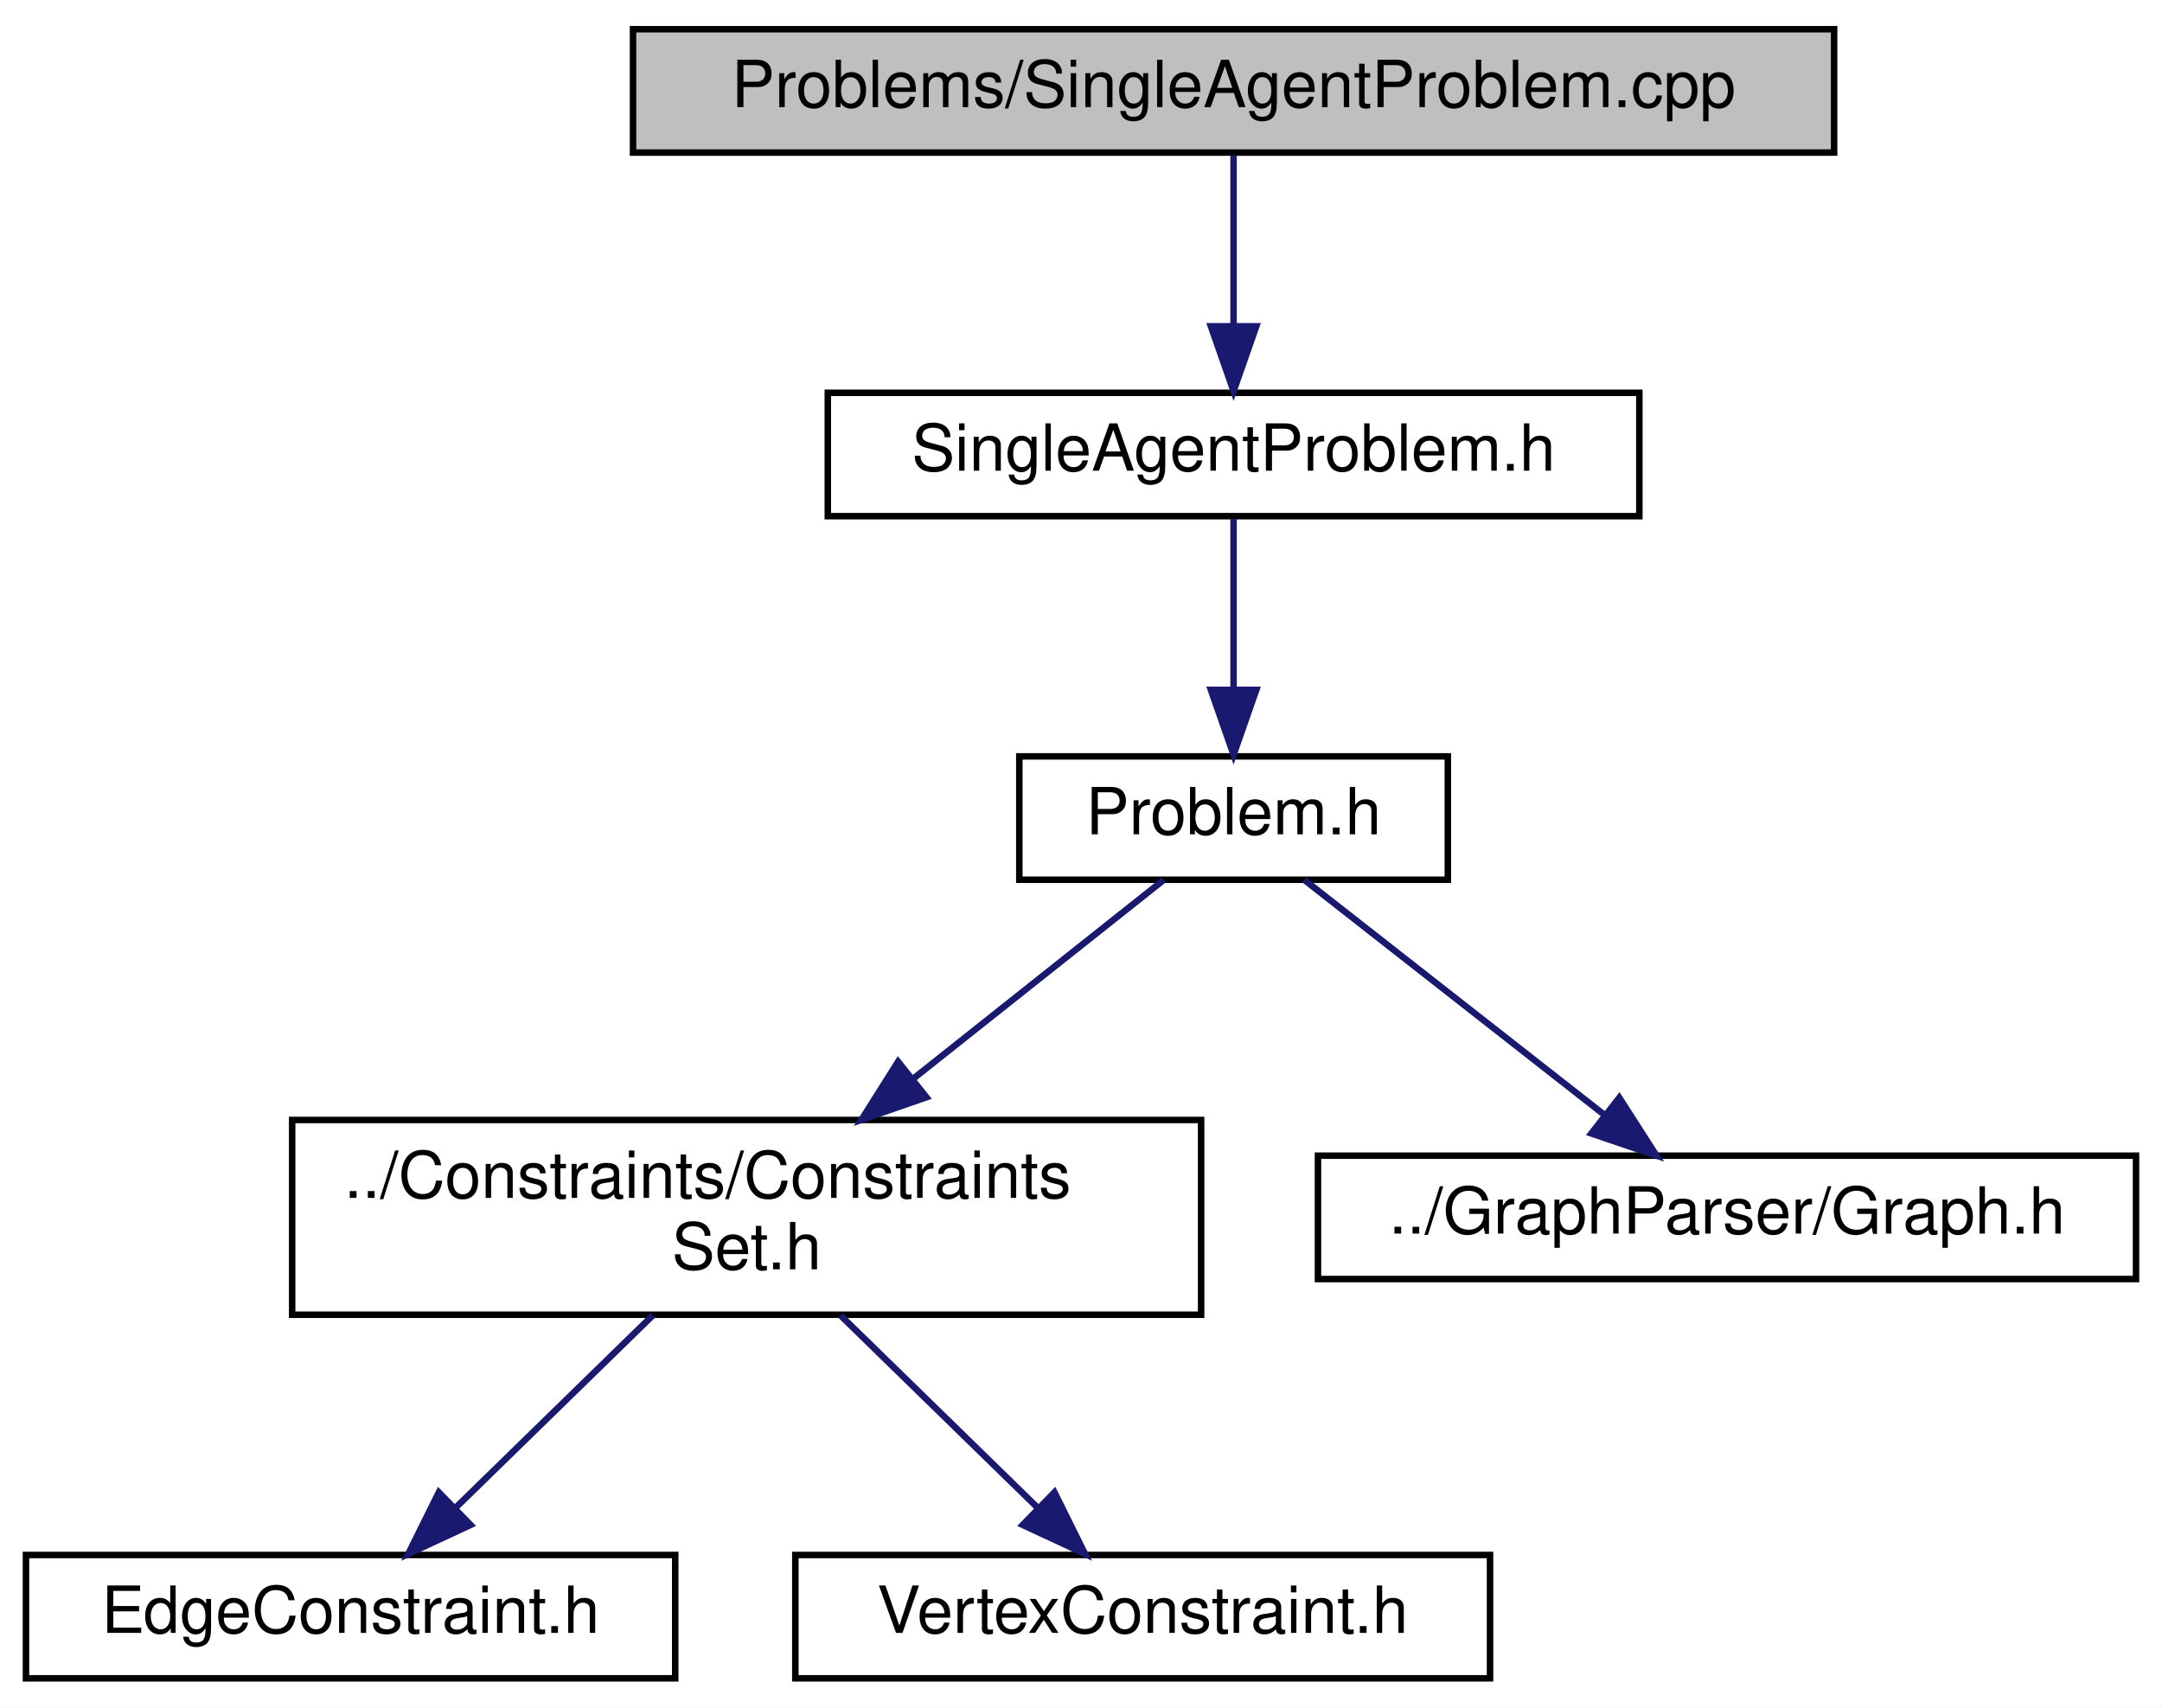
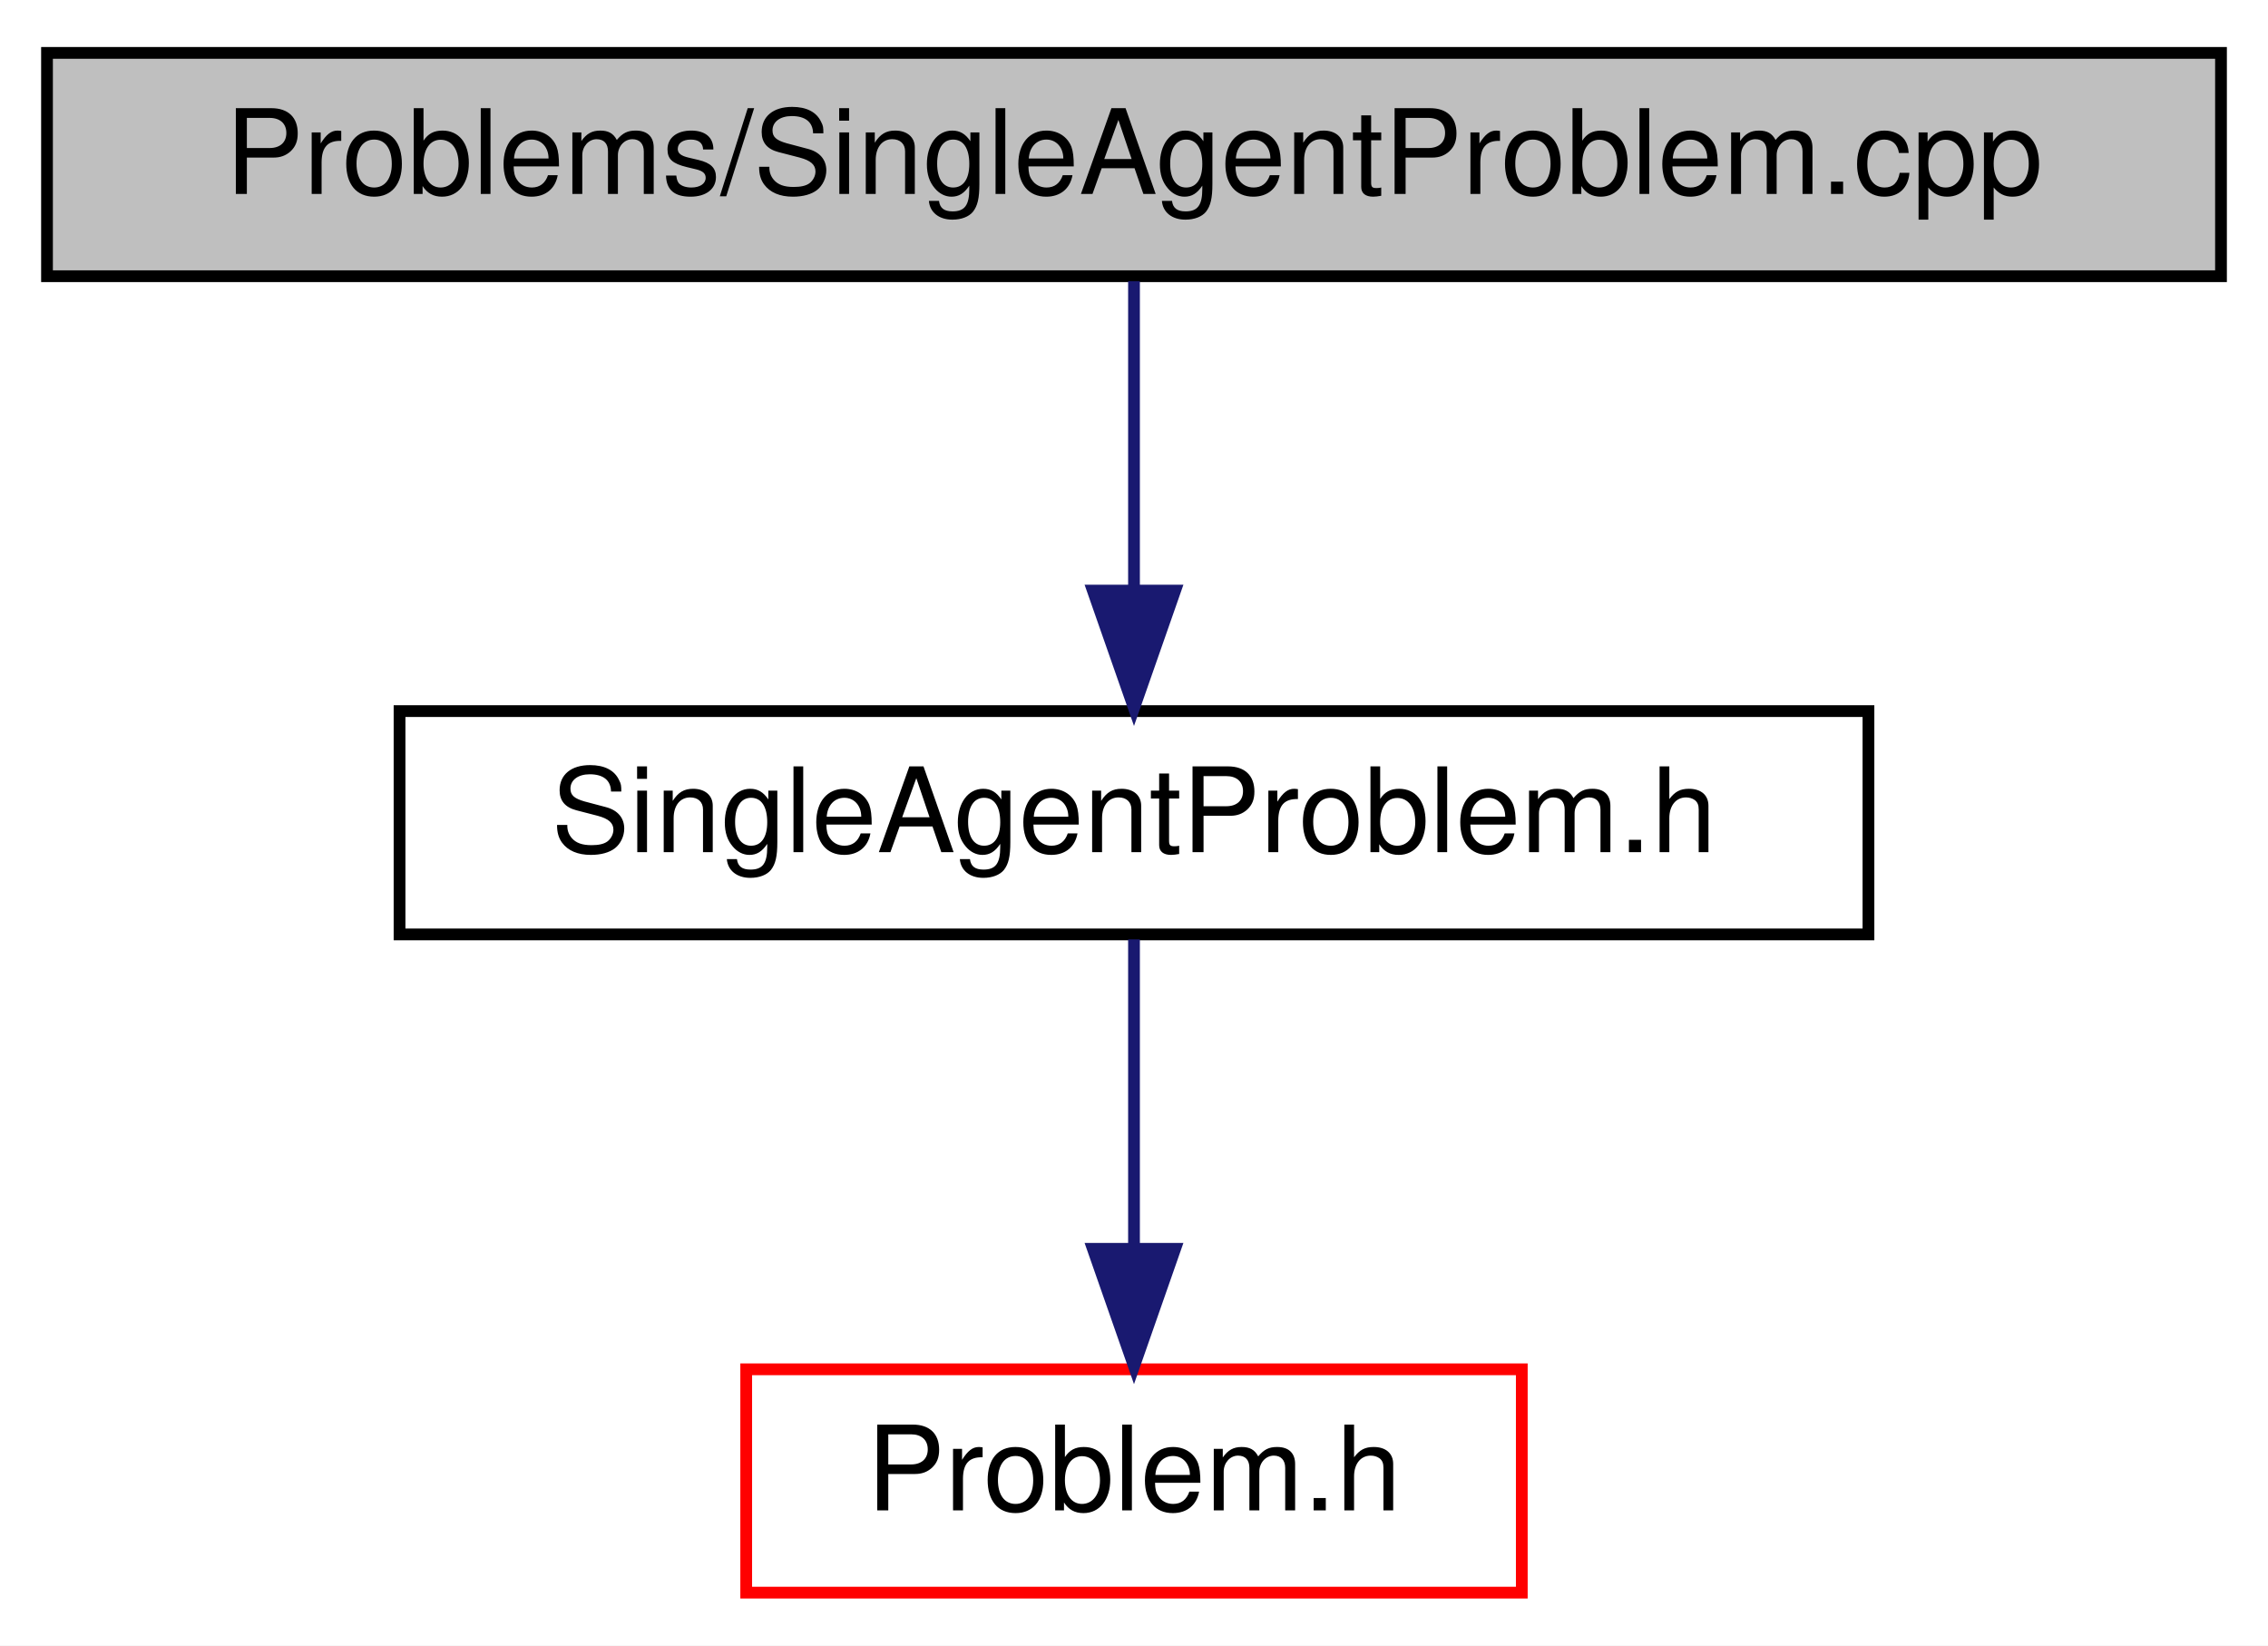
- <svg xmlns="http://www.w3.org/2000/svg" xmlns:xlink="http://www.w3.org/1999/xlink" width="333pt" height="263pt" viewBox="0.00 0.00 333.00 263.00">
-   <g id="graph0" class="graph" transform="scale(1 1) rotate(0) translate(4 259)">
-     <polygon fill="white" stroke="transparent" points="-4,4 -4,-259 329,-259 329,4 -4,4" />
+ <svg xmlns="http://www.w3.org/2000/svg" xmlns:xlink="http://www.w3.org/1999/xlink" width="193pt" height="140pt" viewBox="0.00 0.00 193.00 140.00">
+   <g id="graph0" class="graph" transform="scale(1 1) rotate(0) translate(4 136)">
+     <polygon fill="white" stroke="transparent" points="-4,4 -4,-136 189,-136 189,4 -4,4" />
    <g id="node1" class="node">
      <g id="a_node1">
        <a xlink:title=" ">
-           <polygon fill="#bfbfbf" stroke="black" points="93.5,-235.5 93.5,-254.5 278.5,-254.5 278.5,-235.5 93.5,-235.5" />
-           <text text-anchor="middle" x="186" y="-242.5" font-family="Helvetica,sans-Serif" font-size="10.00">Problems/SingleAgentProblem.cpp</text>
+           <polygon fill="#bfbfbf" stroke="black" points="0,-112.5 0,-131.5 185,-131.5 185,-112.5 0,-112.5" />
+           <text text-anchor="middle" x="92.5" y="-119.5" font-family="Helvetica,sans-Serif" font-size="10.00">Problems/SingleAgentProblem.cpp</text>
        </a>
      </g>
    </g>
    <g id="node2" class="node">
      <g id="a_node2">
        <a xlink:href="SingleAgentProblem_8h.html" target="_top" xlink:title=" ">
-           <polygon fill="white" stroke="black" points="123.5,-179.5 123.5,-198.5 248.5,-198.5 248.5,-179.5 123.5,-179.5" />
-           <text text-anchor="middle" x="186" y="-186.5" font-family="Helvetica,sans-Serif" font-size="10.00">SingleAgentProblem.h</text>
+           <polygon fill="white" stroke="black" points="30,-56.5 30,-75.5 155,-75.5 155,-56.5 30,-56.5" />
+           <text text-anchor="middle" x="92.5" y="-63.5" font-family="Helvetica,sans-Serif" font-size="10.00">SingleAgentProblem.h</text>
        </a>
      </g>
    </g>
    <g id="edge1" class="edge">
-       <path fill="none" stroke="midnightblue" d="M186,-235.08C186,-228.01 186,-217.86 186,-208.99" />
-       <polygon fill="midnightblue" stroke="midnightblue" points="189.5,-208.75 186,-198.75 182.5,-208.75 189.5,-208.75" />
+       <path fill="none" stroke="midnightblue" d="M92.5,-112.08C92.5,-105.01 92.5,-94.86 92.5,-85.99" />
+       <polygon fill="midnightblue" stroke="midnightblue" points="96,-85.75 92.5,-75.75 89,-85.75 96,-85.75" />
    </g>
    <g id="node3" class="node">
      <g id="a_node3">
        <a xlink:href="Problem_8h.html" target="_top" xlink:title=" ">
-           <polygon fill="white" stroke="black" points="153,-123.5 153,-142.5 219,-142.5 219,-123.5 153,-123.5" />
-           <text text-anchor="middle" x="186" y="-130.5" font-family="Helvetica,sans-Serif" font-size="10.00">Problem.h</text>
+           <polygon fill="white" stroke="red" points="59.5,-0.5 59.5,-19.5 125.5,-19.5 125.5,-0.5 59.5,-0.5" />
+           <text text-anchor="middle" x="92.5" y="-7.5" font-family="Helvetica,sans-Serif" font-size="10.00">Problem.h</text>
        </a>
      </g>
    </g>
    <g id="edge2" class="edge">
-       <path fill="none" stroke="midnightblue" d="M186,-179.08C186,-172.01 186,-161.86 186,-152.99" />
-       <polygon fill="midnightblue" stroke="midnightblue" points="189.5,-152.75 186,-142.75 182.5,-152.75 189.5,-152.75" />
-     </g>
-     <g id="node4" class="node">
-       <g id="a_node4">
-         <a xlink:href="ConstraintsSet_8h.html" target="_top" xlink:title=" ">
-           <polygon fill="white" stroke="black" points="41,-56.5 41,-86.5 181,-86.5 181,-56.5 41,-56.5" />
-           <text text-anchor="start" x="49" y="-74.5" font-family="Helvetica,sans-Serif" font-size="10.00">../Constraints/Constraints</text>
-           <text text-anchor="middle" x="111" y="-63.5" font-family="Helvetica,sans-Serif" font-size="10.00">Set.h</text>
-         </a>
-       </g>
-     </g>
-     <g id="edge3" class="edge">
-       <path fill="none" stroke="midnightblue" d="M175.25,-123.48C165.19,-115.49 149.77,-103.25 136.55,-92.77" />
-       <polygon fill="midnightblue" stroke="midnightblue" points="138.69,-90 128.68,-86.52 134.33,-95.48 138.69,-90" />
-     </g>
-     <g id="node7" class="node">
-       <g id="a_node7">
-         <a xlink:href="Graph_8h.html" target="_top" xlink:title=" ">
-           <polygon fill="white" stroke="black" points="199,-62 199,-81 325,-81 325,-62 199,-62" />
-           <text text-anchor="middle" x="262" y="-69" font-family="Helvetica,sans-Serif" font-size="10.00">../GraphParser/Graph.h</text>
-         </a>
-       </g>
-     </g>
-     <g id="edge6" class="edge">
-       <path fill="none" stroke="midnightblue" d="M196.89,-123.48C208.97,-114.02 228.67,-98.6 243.24,-87.19" />
-       <polygon fill="midnightblue" stroke="midnightblue" points="245.41,-89.93 251.13,-81.01 241.1,-84.42 245.41,-89.93" />
-     </g>
-     <g id="node5" class="node">
-       <g id="a_node5">
-         <a xlink:href="EdgeConstraint_8h.html" target="_top" xlink:title=" ">
-           <polygon fill="white" stroke="black" points="0,-0.5 0,-19.5 100,-19.5 100,-0.5 0,-0.5" />
-           <text text-anchor="middle" x="50" y="-7.5" font-family="Helvetica,sans-Serif" font-size="10.00">EdgeConstraint.h</text>
-         </a>
-       </g>
-     </g>
-     <g id="edge4" class="edge">
-       <path fill="none" stroke="midnightblue" d="M96.54,-56.4C87.41,-47.49 75.58,-35.95 66.14,-26.74" />
-       <polygon fill="midnightblue" stroke="midnightblue" points="68.48,-24.13 58.88,-19.66 63.59,-29.15 68.48,-24.13" />
-     </g>
-     <g id="node6" class="node">
-       <g id="a_node6">
-         <a xlink:href="VertexConstraint_8h.html" target="_top" xlink:title=" ">
-           <polygon fill="white" stroke="black" points="118.5,-0.5 118.5,-19.5 225.5,-19.5 225.5,-0.5 118.5,-0.5" />
-           <text text-anchor="middle" x="172" y="-7.5" font-family="Helvetica,sans-Serif" font-size="10.00">VertexConstraint.h</text>
-         </a>
-       </g>
-     </g>
-     <g id="edge5" class="edge">
-       <path fill="none" stroke="midnightblue" d="M125.46,-56.4C134.59,-47.49 146.42,-35.95 155.86,-26.74" />
-       <polygon fill="midnightblue" stroke="midnightblue" points="158.41,-29.15 163.12,-19.66 153.52,-24.13 158.41,-29.15" />
+       <path fill="none" stroke="midnightblue" d="M92.5,-56.08C92.5,-49.01 92.5,-38.86 92.5,-29.99" />
+       <polygon fill="midnightblue" stroke="midnightblue" points="96,-29.75 92.5,-19.75 89,-29.75 96,-29.75" />
    </g>
  </g>
</svg>
